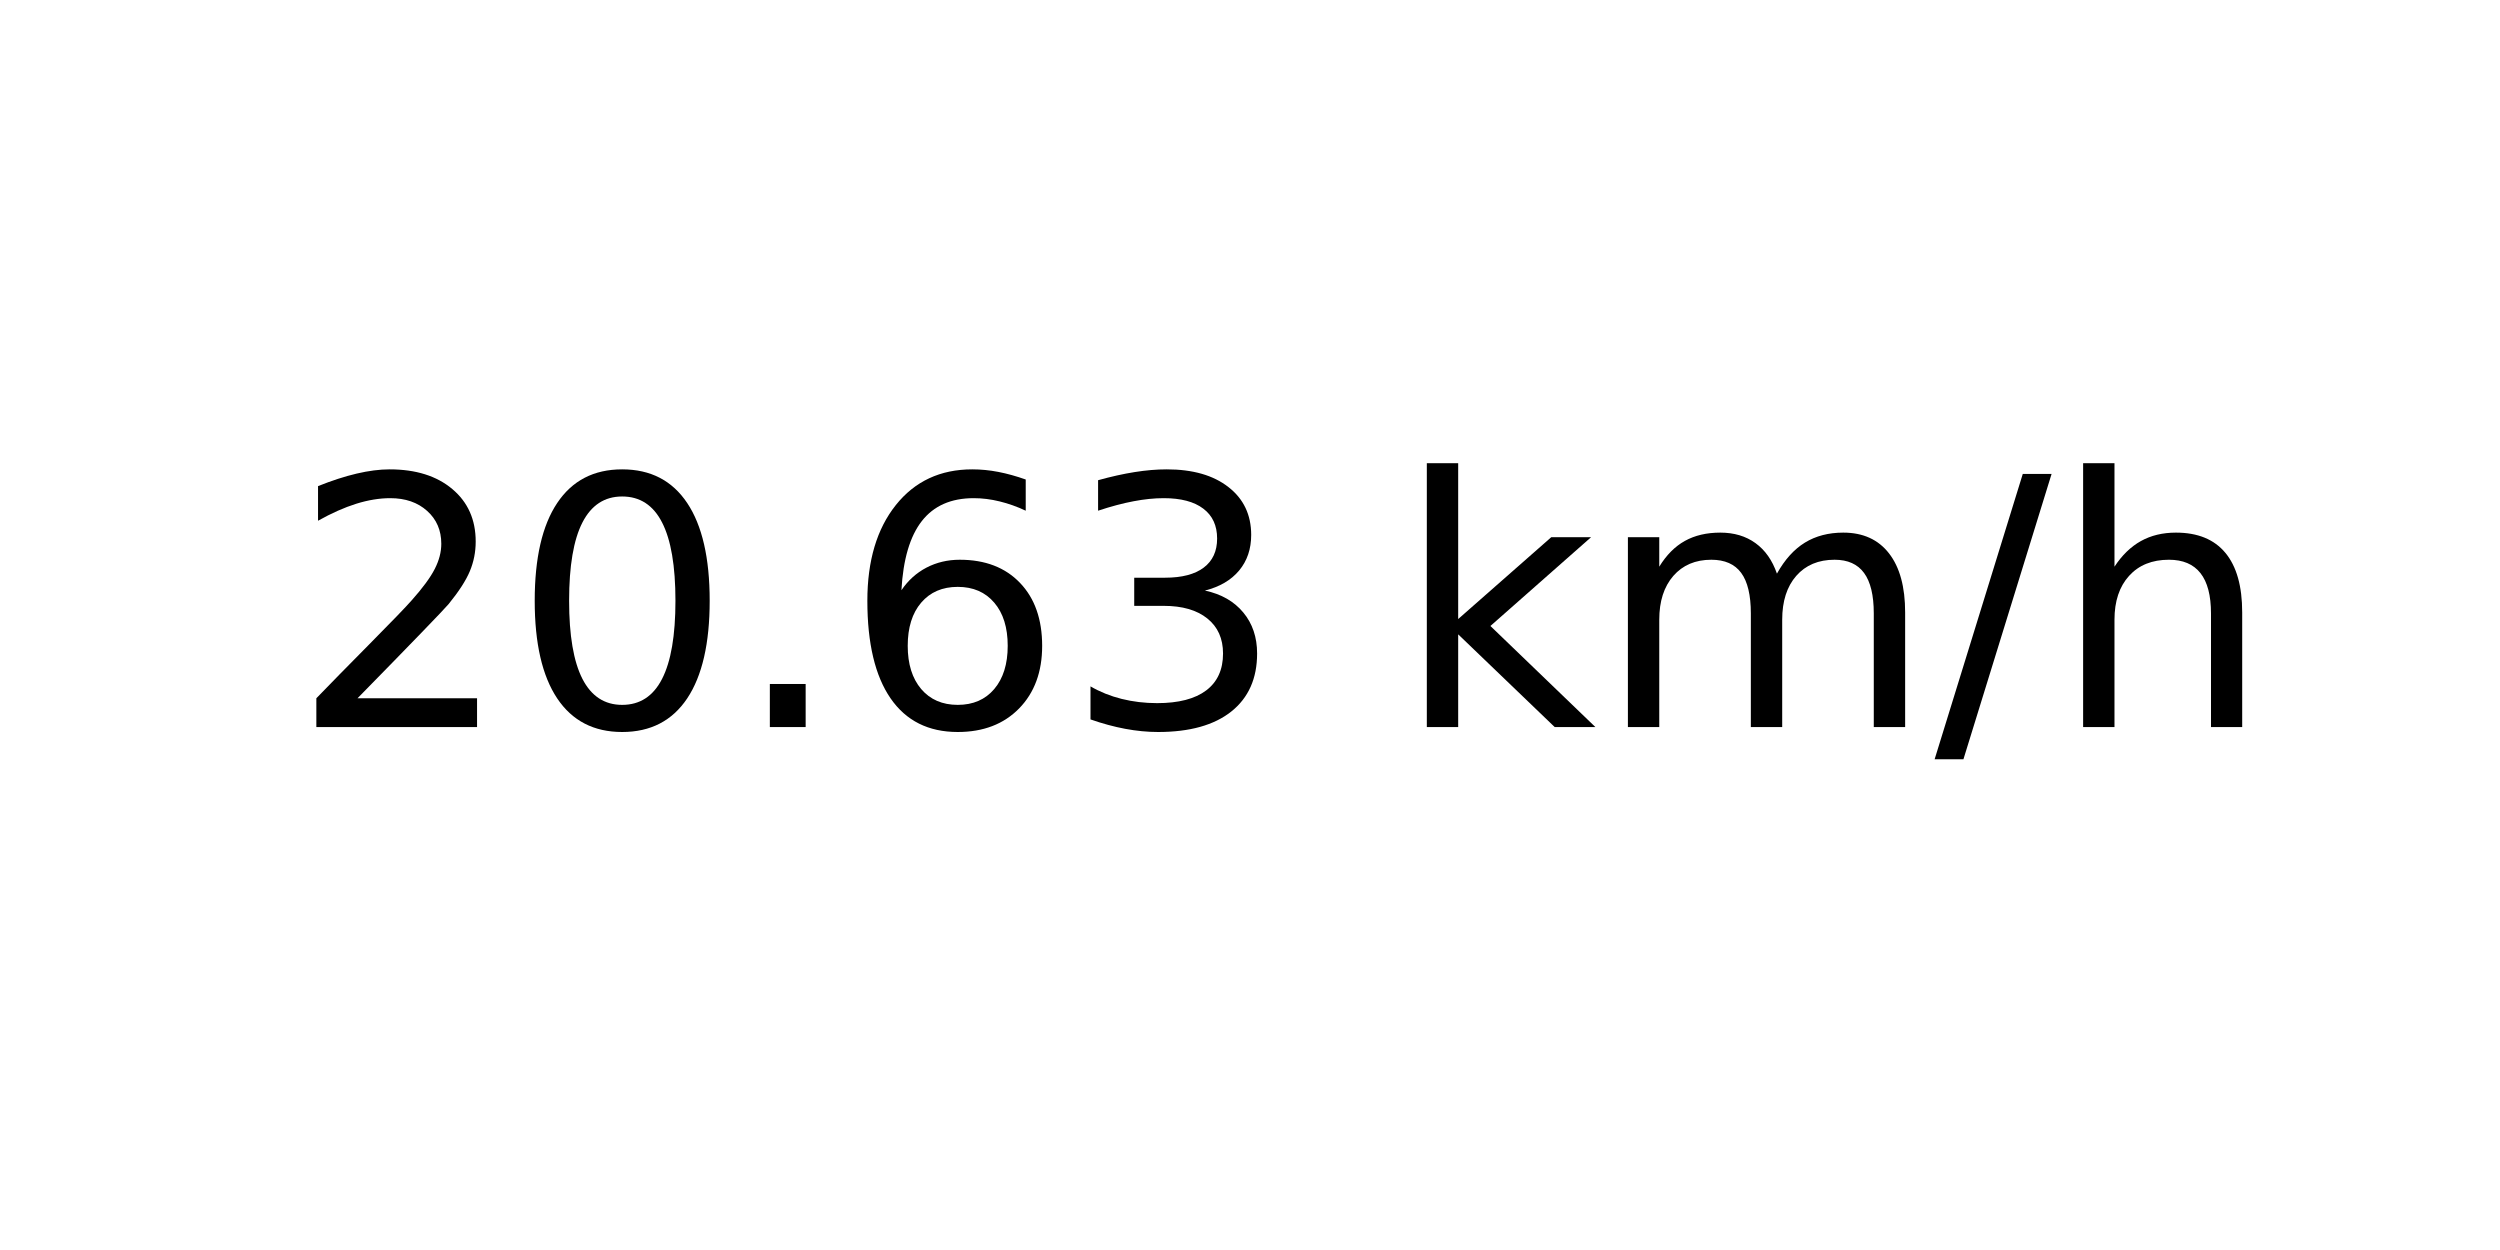
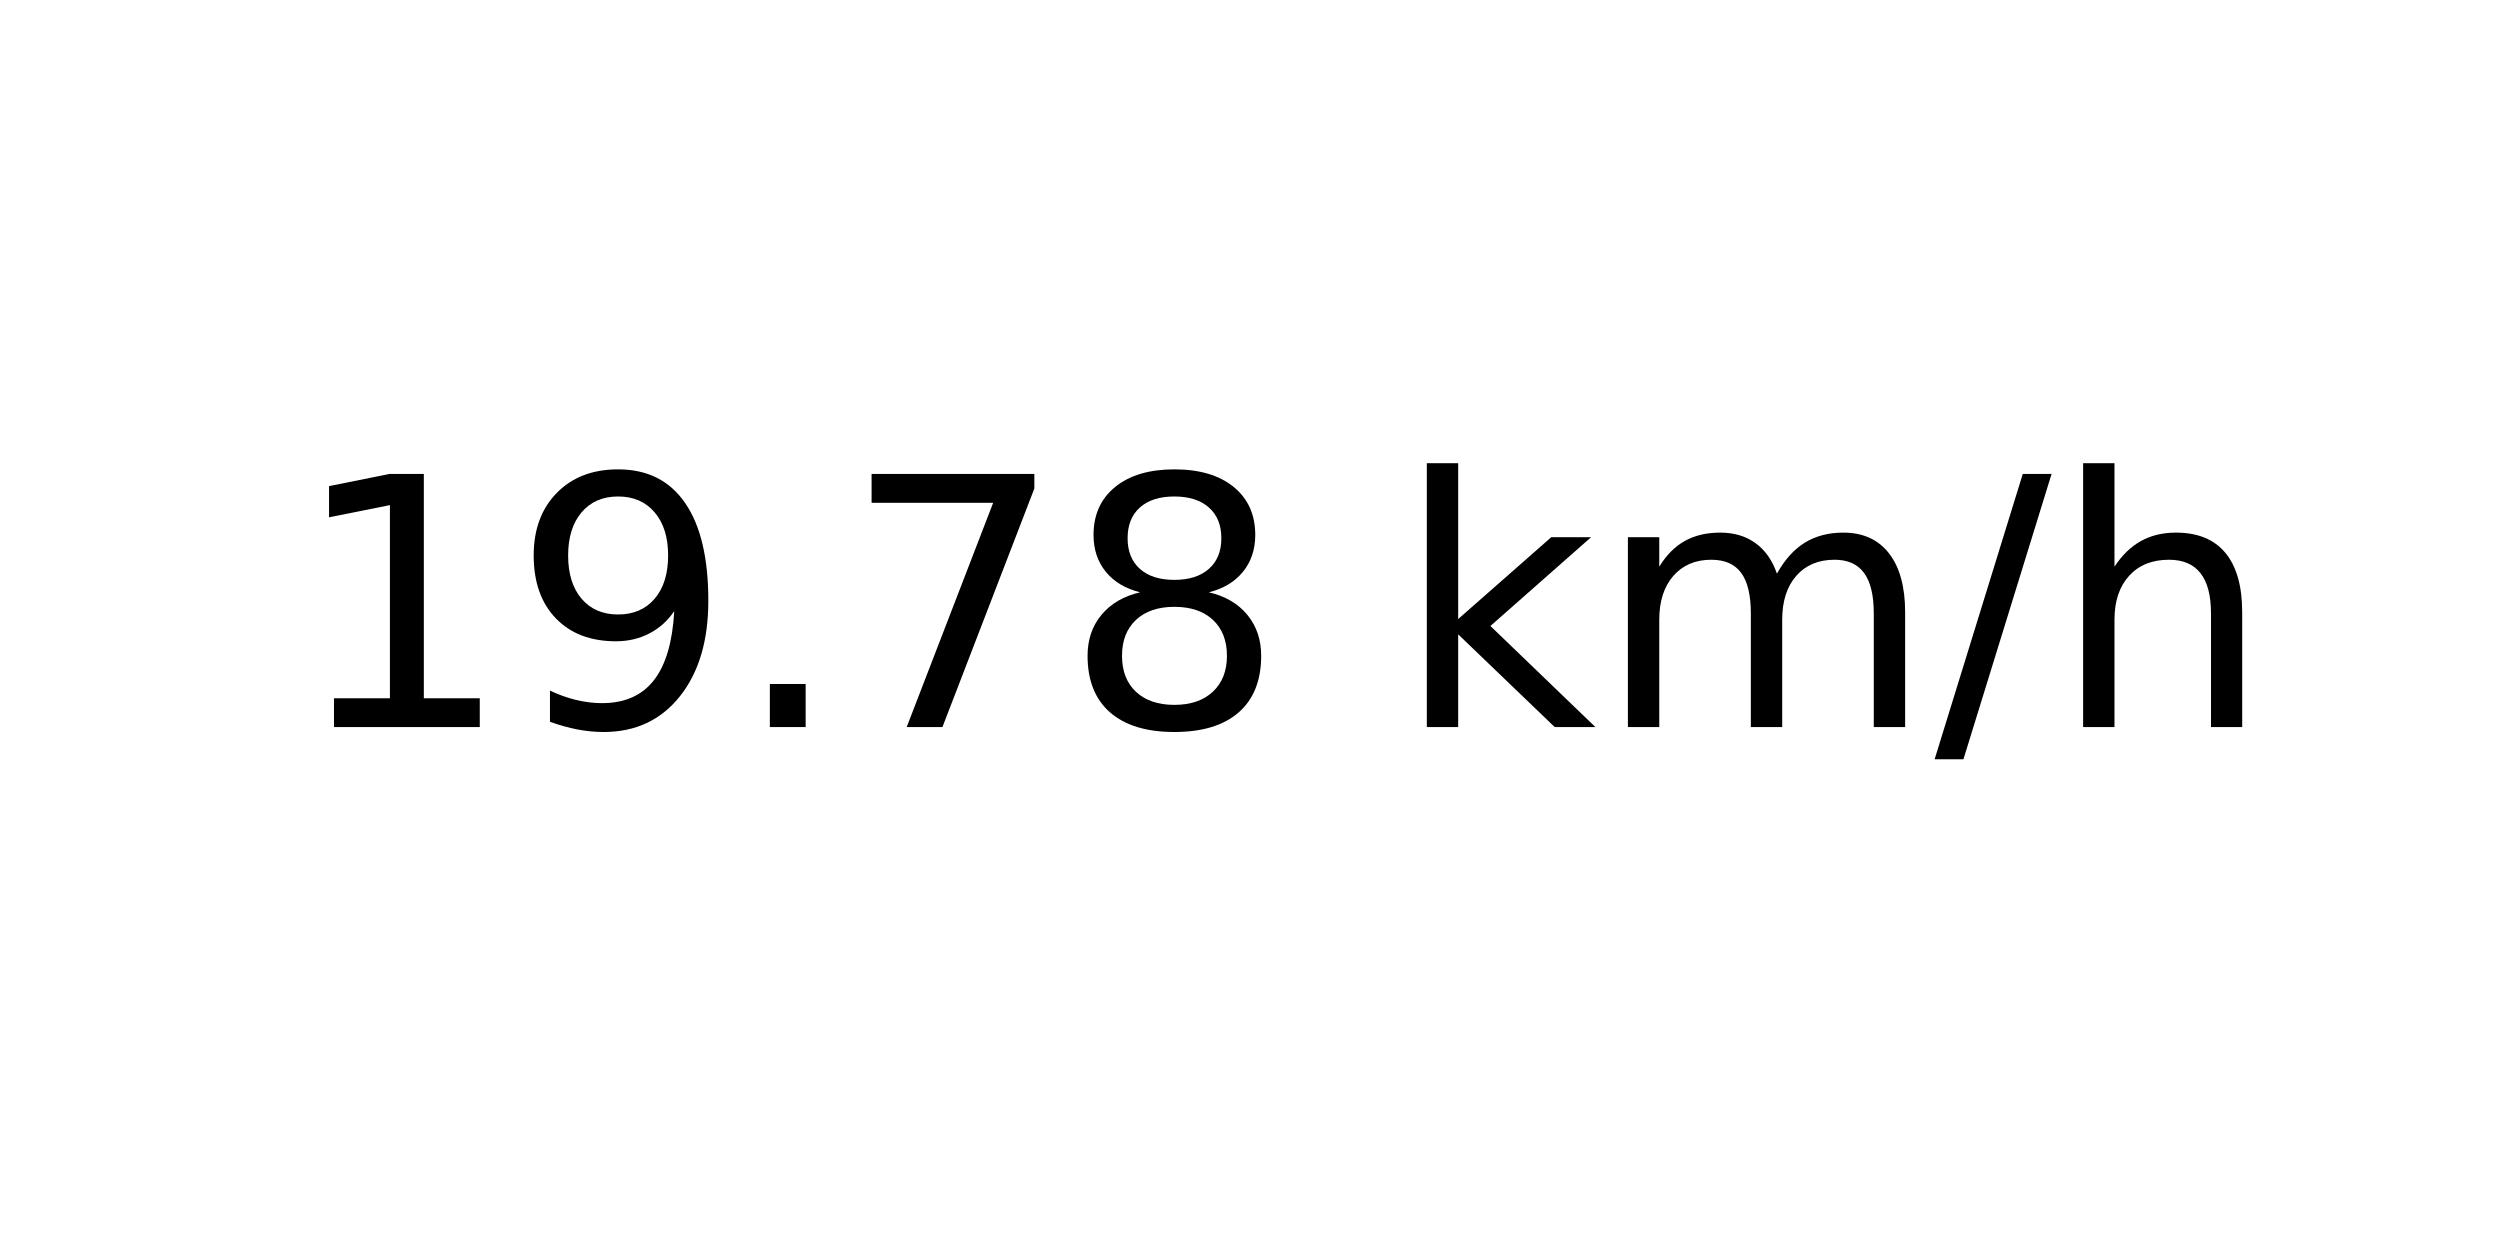
<svg xmlns="http://www.w3.org/2000/svg" xmlns:xlink="http://www.w3.org/1999/xlink" width="72pt" height="36pt" viewBox="0 0 72 36" version="1.1">
  <defs>
    <style type="text/css">*{stroke-linejoin: round; stroke-linecap: butt}</style>
  </defs>
  <g id="figure_1">
    <g id="axes_1">
      <g id="text_1">
        <g transform="translate(8.378125 20.93937) scale(0.1 -0.1)">
          <defs>
-             <path id="DejaVuSans-32" d="M 1228 531  L 3431 531  L 3431 0  L 469 0  L 469 531  Q 828 903 1448 1529  Q 2069 2156 2228 2338  Q 2531 2678 2651 2914  Q 2772 3150 2772 3378  Q 2772 3750 2511 3984  Q 2250 4219 1831 4219  Q 1534 4219 1204 4116  Q 875 4013 500 3803  L 500 4441  Q 881 4594 1212 4672  Q 1544 4750 1819 4750  Q 2544 4750 2975 4387  Q 3406 4025 3406 3419  Q 3406 3131 3298 2873  Q 3191 2616 2906 2266  Q 2828 2175 2409 1742  Q 1991 1309 1228 531  z " transform="scale(0.015625)" />
-             <path id="DejaVuSans-30" d="M 2034 4250  Q 1547 4250 1301 3770  Q 1056 3291 1056 2328  Q 1056 1369 1301 889  Q 1547 409 2034 409  Q 2525 409 2770 889  Q 3016 1369 3016 2328  Q 3016 3291 2770 3770  Q 2525 4250 2034 4250  z M 2034 4750  Q 2819 4750 3233 4129  Q 3647 3509 3647 2328  Q 3647 1150 3233 529  Q 2819 -91 2034 -91  Q 1250 -91 836 529  Q 422 1150 422 2328  Q 422 3509 836 4129  Q 1250 4750 2034 4750  z " transform="scale(0.015625)" />
+             <path id="DejaVuSans-31" d="M 794 531  L 1825 531  L 1825 4091  L 703 3866  L 703 4441  L 1819 4666  L 2450 4666  L 2450 531  L 3481 531  L 3481 0  L 794 0  L 794 531  z " transform="scale(0.015625)" />
+             <path id="DejaVuSans-39" d="M 703 97  L 703 672  Q 941 559 1184 500  Q 1428 441 1663 441  Q 2288 441 2617 861  Q 2947 1281 2994 2138  Q 2813 1869 2534 1725  Q 2256 1581 1919 1581  Q 1219 1581 811 2004  Q 403 2428 403 3163  Q 403 3881 828 4315  Q 1253 4750 1959 4750  Q 2769 4750 3195 4129  Q 3622 3509 3622 2328  Q 3622 1225 3098 567  Q 2575 -91 1691 -91  Q 1453 -91 1209 -44  Q 966 3 703 97  z M 1959 2075  Q 2384 2075 2632 2365  Q 2881 2656 2881 3163  Q 2881 3666 2632 3958  Q 2384 4250 1959 4250  Q 1534 4250 1286 3958  Q 1038 3666 1038 3163  Q 1038 2656 1286 2365  Q 1534 2075 1959 2075  z " transform="scale(0.015625)" />
            <path id="DejaVuSans-2e" d="M 684 794  L 1344 794  L 1344 0  L 684 0  L 684 794  z " transform="scale(0.015625)" />
-             <path id="DejaVuSans-36" d="M 2113 2584  Q 1688 2584 1439 2293  Q 1191 2003 1191 1497  Q 1191 994 1439 701  Q 1688 409 2113 409  Q 2538 409 2786 701  Q 3034 994 3034 1497  Q 3034 2003 2786 2293  Q 2538 2584 2113 2584  z M 3366 4563  L 3366 3988  Q 3128 4100 2886 4159  Q 2644 4219 2406 4219  Q 1781 4219 1451 3797  Q 1122 3375 1075 2522  Q 1259 2794 1537 2939  Q 1816 3084 2150 3084  Q 2853 3084 3261 2657  Q 3669 2231 3669 1497  Q 3669 778 3244 343  Q 2819 -91 2113 -91  Q 1303 -91 875 529  Q 447 1150 447 2328  Q 447 3434 972 4092  Q 1497 4750 2381 4750  Q 2619 4750 2861 4703  Q 3103 4656 3366 4563  z " transform="scale(0.015625)" />
-             <path id="DejaVuSans-33" d="M 2597 2516  Q 3050 2419 3304 2112  Q 3559 1806 3559 1356  Q 3559 666 3084 287  Q 2609 -91 1734 -91  Q 1441 -91 1130 -33  Q 819 25 488 141  L 488 750  Q 750 597 1062 519  Q 1375 441 1716 441  Q 2309 441 2620 675  Q 2931 909 2931 1356  Q 2931 1769 2642 2001  Q 2353 2234 1838 2234  L 1294 2234  L 1294 2753  L 1863 2753  Q 2328 2753 2575 2939  Q 2822 3125 2822 3475  Q 2822 3834 2567 4026  Q 2313 4219 1838 4219  Q 1578 4219 1281 4162  Q 984 4106 628 3988  L 628 4550  Q 988 4650 1302 4700  Q 1616 4750 1894 4750  Q 2613 4750 3031 4423  Q 3450 4097 3450 3541  Q 3450 3153 3228 2886  Q 3006 2619 2597 2516  z " transform="scale(0.015625)" />
+             <path id="DejaVuSans-37" d="M 525 4666  L 3525 4666  L 3525 4397  L 1831 0  L 1172 0  L 2766 4134  L 525 4134  L 525 4666  z " transform="scale(0.015625)" />
+             <path id="DejaVuSans-38" d="M 2034 2216  Q 1584 2216 1326 1975  Q 1069 1734 1069 1313  Q 1069 891 1326 650  Q 1584 409 2034 409  Q 2484 409 2743 651  Q 3003 894 3003 1313  Q 3003 1734 2745 1975  Q 2488 2216 2034 2216  z M 1403 2484  Q 997 2584 770 2862  Q 544 3141 544 3541  Q 544 4100 942 4425  Q 1341 4750 2034 4750  Q 2731 4750 3128 4425  Q 3525 4100 3525 3541  Q 3525 3141 3298 2862  Q 3072 2584 2669 2484  Q 3125 2378 3379 2068  Q 3634 1759 3634 1313  Q 3634 634 3220 271  Q 2806 -91 2034 -91  Q 1263 -91 848 271  Q 434 634 434 1313  Q 434 1759 690 2068  Q 947 2378 1403 2484  z M 1172 3481  Q 1172 3119 1398 2916  Q 1625 2713 2034 2713  Q 2441 2713 2670 2916  Q 2900 3119 2900 3481  Q 2900 3844 2670 4047  Q 2441 4250 2034 4250  Q 1625 4250 1398 4047  Q 1172 3844 1172 3481  z " transform="scale(0.015625)" />
            <path id="DejaVuSans-20" transform="scale(0.015625)" />
            <path id="DejaVuSans-6b" d="M 581 4863  L 1159 4863  L 1159 1991  L 2875 3500  L 3609 3500  L 1753 1863  L 3688 0  L 2938 0  L 1159 1709  L 1159 0  L 581 0  L 581 4863  z " transform="scale(0.015625)" />
            <path id="DejaVuSans-6d" d="M 3328 2828  Q 3544 3216 3844 3400  Q 4144 3584 4550 3584  Q 5097 3584 5394 3201  Q 5691 2819 5691 2113  L 5691 0  L 5113 0  L 5113 2094  Q 5113 2597 4934 2840  Q 4756 3084 4391 3084  Q 3944 3084 3684 2787  Q 3425 2491 3425 1978  L 3425 0  L 2847 0  L 2847 2094  Q 2847 2600 2669 2842  Q 2491 3084 2119 3084  Q 1678 3084 1418 2786  Q 1159 2488 1159 1978  L 1159 0  L 581 0  L 581 3500  L 1159 3500  L 1159 2956  Q 1356 3278 1631 3431  Q 1906 3584 2284 3584  Q 2666 3584 2933 3390  Q 3200 3197 3328 2828  z " transform="scale(0.015625)" />
            <path id="DejaVuSans-2f" d="M 1625 4666  L 2156 4666  L 531 -594  L 0 -594  L 1625 4666  z " transform="scale(0.015625)" />
            <path id="DejaVuSans-68" d="M 3513 2113  L 3513 0  L 2938 0  L 2938 2094  Q 2938 2591 2744 2837  Q 2550 3084 2163 3084  Q 1697 3084 1428 2787  Q 1159 2491 1159 1978  L 1159 0  L 581 0  L 581 4863  L 1159 4863  L 1159 2956  Q 1366 3272 1645 3428  Q 1925 3584 2291 3584  Q 2894 3584 3203 3211  Q 3513 2838 3513 2113  z " transform="scale(0.015625)" />
          </defs>
-           <use xlink:href="#DejaVuSans-32" />
-           <use xlink:href="#DejaVuSans-30" x="63.623" />
+           <use xlink:href="#DejaVuSans-31" />
+           <use xlink:href="#DejaVuSans-39" x="63.623" />
          <use xlink:href="#DejaVuSans-2e" x="127.246" />
-           <use xlink:href="#DejaVuSans-36" x="159.033" />
-           <use xlink:href="#DejaVuSans-33" x="222.656" />
+           <use xlink:href="#DejaVuSans-37" x="159.033" />
+           <use xlink:href="#DejaVuSans-38" x="222.656" />
          <use xlink:href="#DejaVuSans-20" x="286.279" />
          <use xlink:href="#DejaVuSans-6b" x="318.066" />
          <use xlink:href="#DejaVuSans-6d" x="375.977" />
          <use xlink:href="#DejaVuSans-2f" x="473.389" />
          <use xlink:href="#DejaVuSans-68" x="507.08" />
        </g>
      </g>
    </g>
  </g>
</svg>
